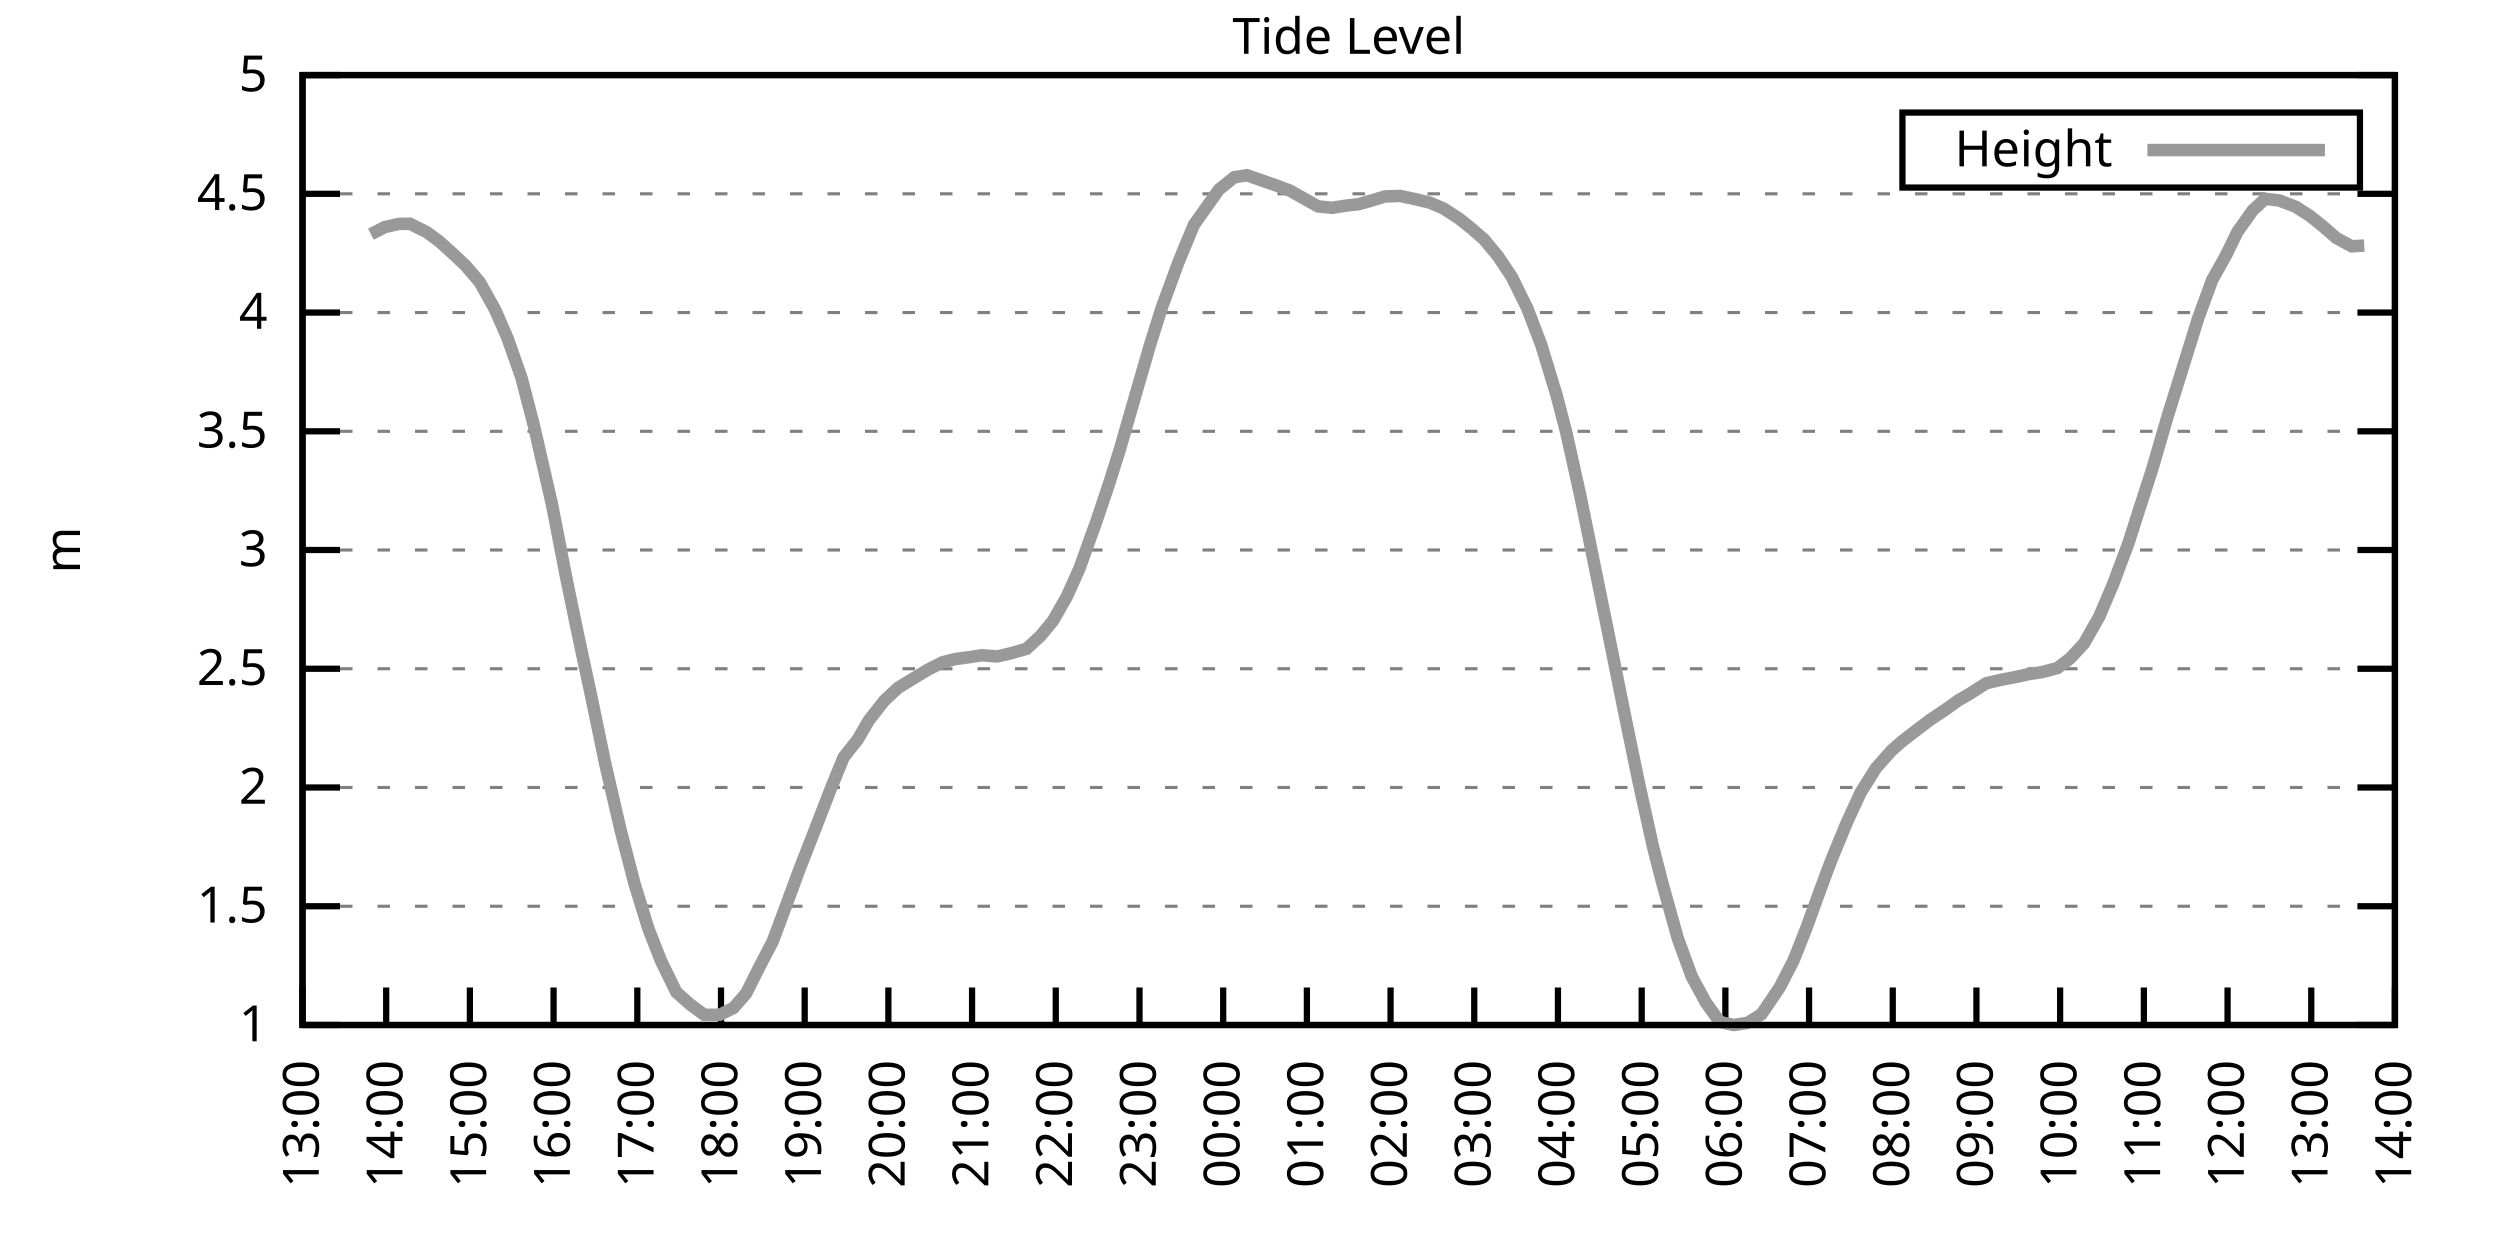
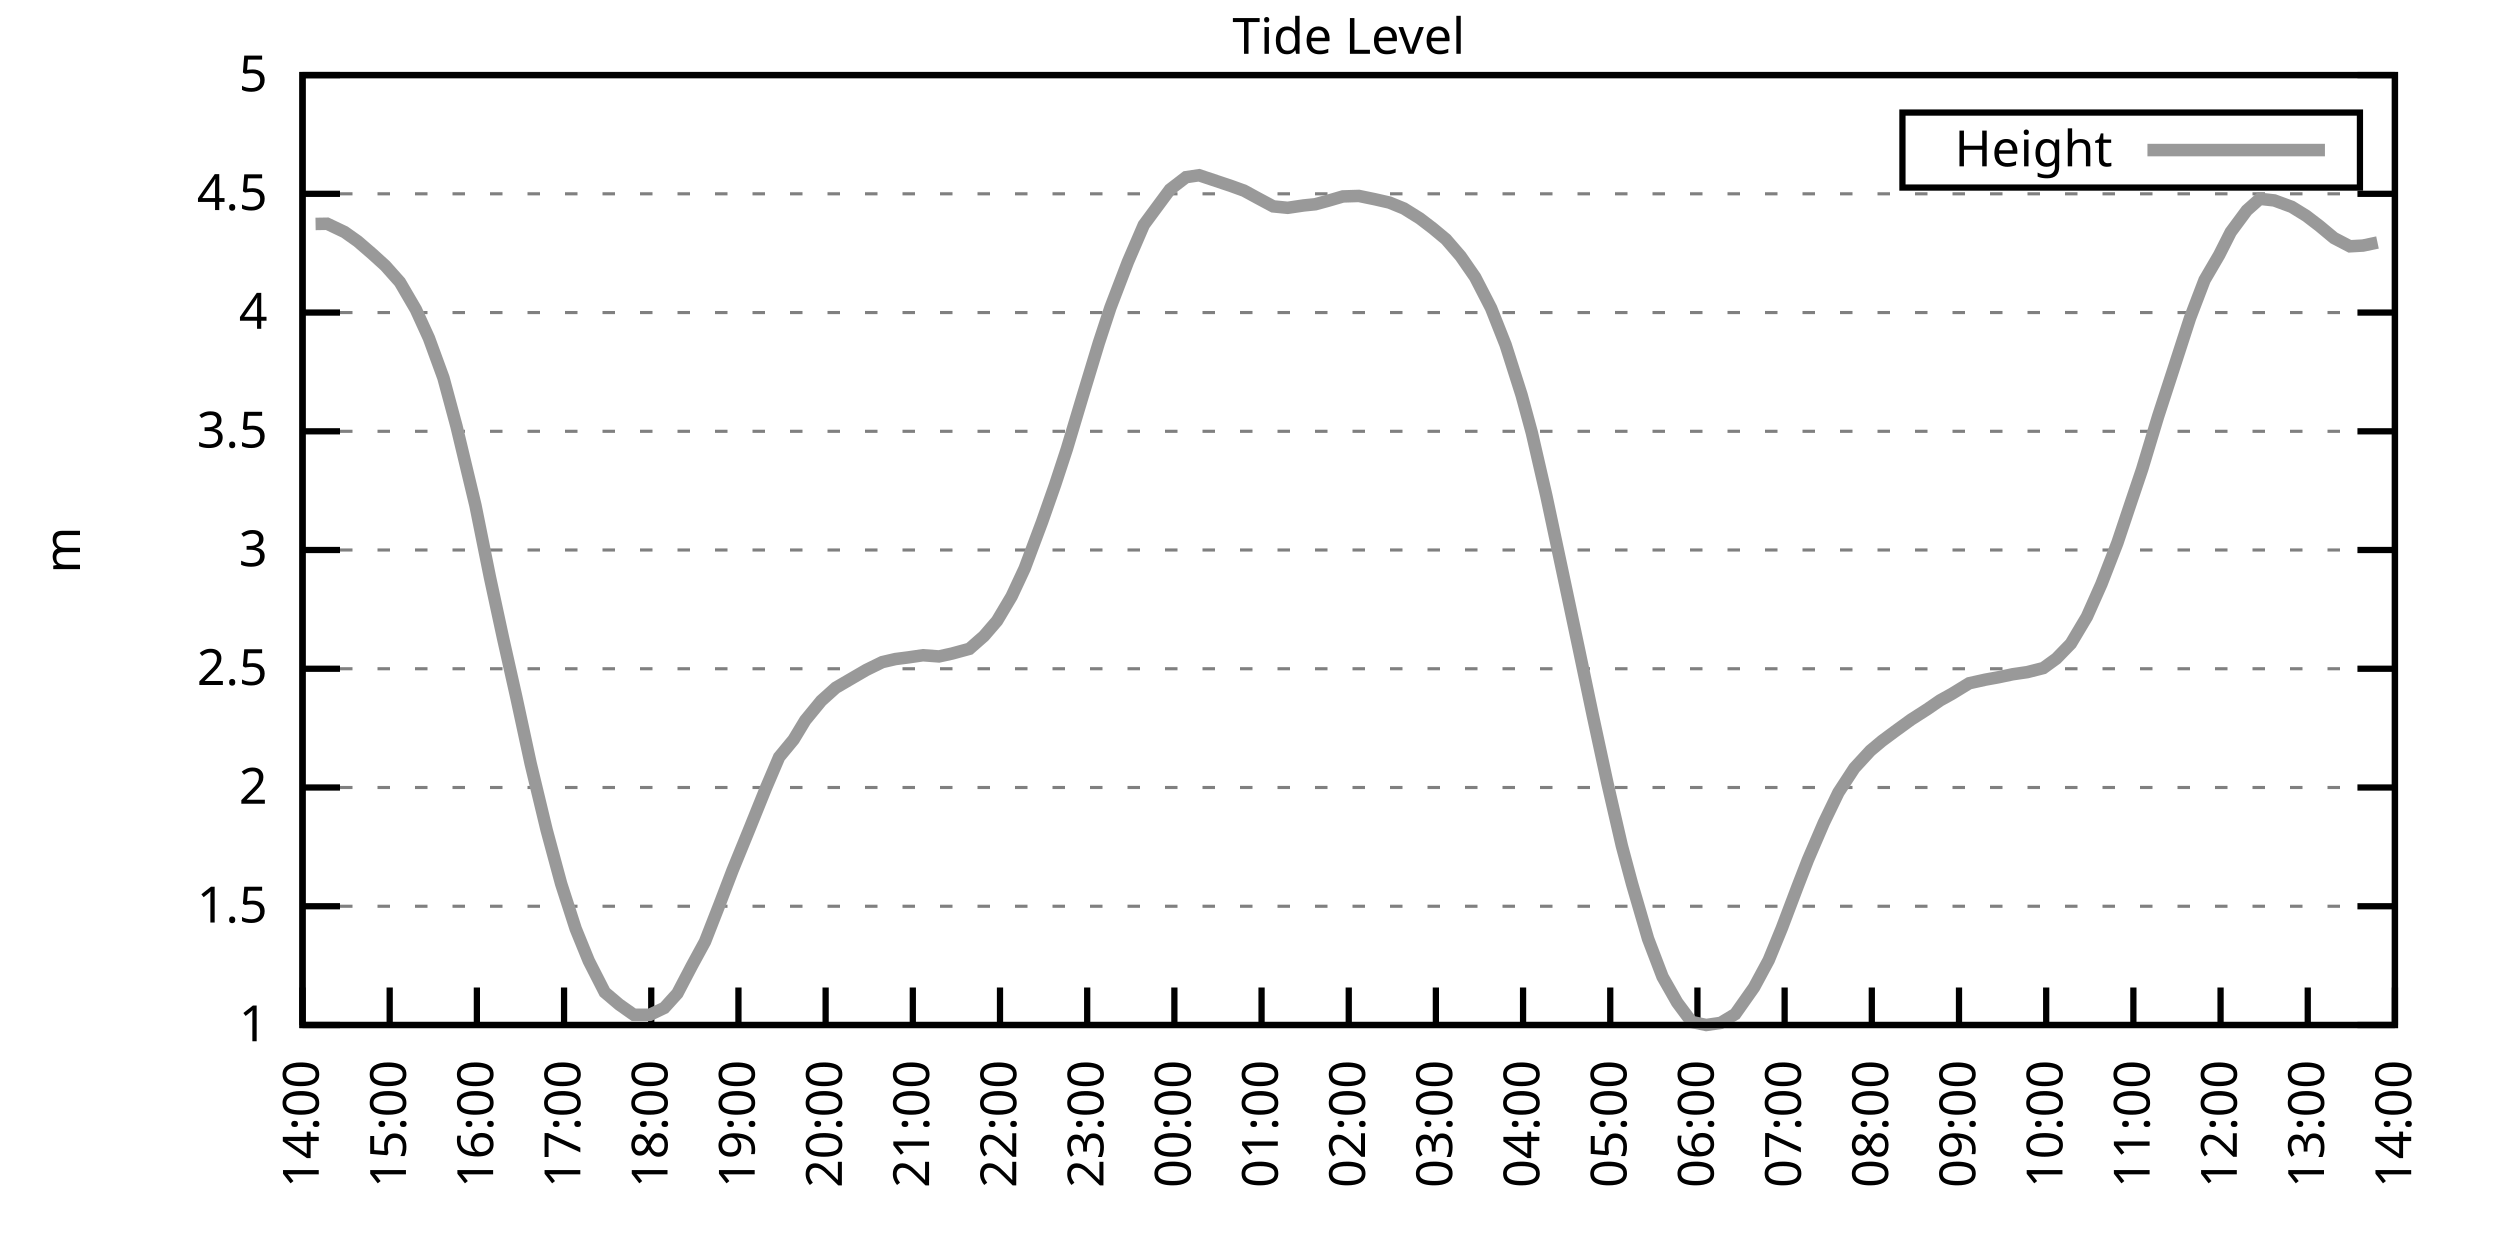
<svg xmlns="http://www.w3.org/2000/svg" xmlns:xlink="http://www.w3.org/1999/xlink" width="400" height="200" viewBox="0 0 400 200">
  <g id="gnuplot_canvas">
    <rect x="0" y="0" width="400" height="200" fill="none" />
    <defs>
      <circle id="gpDot" r="0.5" stroke-width="0.5" stroke="currentColor" />
      <path id="gpPt0" stroke-width="0.333" stroke="currentColor" d="M-1,0 h2 M0,-1 v2" />
      <path id="gpPt1" stroke-width="0.333" stroke="currentColor" d="M-1,-1 L1,1 M1,-1 L-1,1" />
      <path id="gpPt2" stroke-width="0.333" stroke="currentColor" d="M-1,0 L1,0 M0,-1 L0,1 M-1,-1 L1,1 M-1,1 L1,-1" />
      <rect id="gpPt3" stroke-width="0.333" stroke="currentColor" x="-1" y="-1" width="2" height="2" />
      <rect id="gpPt4" stroke-width="0.333" stroke="currentColor" fill="currentColor" x="-1" y="-1" width="2" height="2" />
      <circle id="gpPt5" stroke-width="0.333" stroke="currentColor" cx="0" cy="0" r="1" />
      <use xlink:href="#gpPt5" id="gpPt6" fill="currentColor" stroke="none" />
      <path id="gpPt7" stroke-width="0.333" stroke="currentColor" d="M0,-1.33 L-1.33,0.67 L1.33,0.67 z" />
      <use xlink:href="#gpPt7" id="gpPt8" fill="currentColor" stroke="none" />
      <use xlink:href="#gpPt7" id="gpPt9" stroke="currentColor" transform="rotate(180)" />
      <use xlink:href="#gpPt9" id="gpPt10" fill="currentColor" stroke="none" />
      <use xlink:href="#gpPt3" id="gpPt11" stroke="currentColor" transform="rotate(45)" />
      <use xlink:href="#gpPt11" id="gpPt12" fill="currentColor" stroke="none" />
      <path id="gpPt13" stroke-width="0.333" stroke="currentColor" d="M0,1.330 L1.265,0.411 L0.782,-1.067 L-0.782,-1.076 L-1.265,0.411 z" />
      <use xlink:href="#gpPt13" id="gpPt14" fill="currentColor" stroke="none" />
      <filter id="textbox" filterUnits="objectBoundingBox" x="0" y="0" height="1" width="1">
        <feFlood flood-color="white" flood-opacity="1" result="bgnd" />
        <feComposite in="SourceGraphic" in2="bgnd" operator="atop" />
      </filter>
      <filter id="greybox" filterUnits="objectBoundingBox" x="0" y="0" height="1" width="1">
        <feFlood flood-color="lightgrey" flood-opacity="1" result="grey" />
        <feComposite in="SourceGraphic" in2="grey" operator="atop" />
      </filter>
    </defs>
    <g fill="none" color="white" stroke="currentColor" stroke-width="1.00" stroke-linecap="butt" stroke-linejoin="miter">
</g>
    <g fill="none" color="black" stroke="currentColor" stroke-width="1.00" stroke-linecap="butt" stroke-linejoin="miter">
      <g stroke="none" shape-rendering="crispEdges">
        <polygon fill="rgb(255, 255, 255)" points="48.40,164.00 383.18,164.00 383.18,12.02 48.40,12.02 " />
      </g>
    </g>
    <g fill="none" color="black" stroke="currentColor" stroke-width="1.00" stroke-linecap="butt" stroke-linejoin="miter">
</g>
    <g fill="none" color="black" stroke="black" stroke-width="0.50" stroke-linecap="butt" stroke-linejoin="miter">
</g>
    <g fill="none" color="gray" stroke="currentColor" stroke-width="0.50" stroke-linecap="butt" stroke-linejoin="miter">
      <path stroke="gray" stroke-dasharray="2,4" class="gridline" d="M48.40,164.00 L383.19,164.00  " />
    </g>
    <g fill="none" color="gray" stroke="gray" stroke-width="1.00" stroke-linecap="butt" stroke-linejoin="miter">
</g>
    <g fill="none" color="black" stroke="currentColor" stroke-width="1.00" stroke-linecap="butt" stroke-linejoin="miter">
      <path stroke="black" d="M48.40,164.00 L54.40,164.00 M383.19,164.00 L377.19,164.00  " />
      <g transform="translate(42.80,166.60)" stroke="none" fill="black" font-family="Sans" font-size="8.00" text-anchor="end">
        <text>
          <tspan font-family="Sans"> 1</tspan>
        </text>
      </g>
    </g>
    <g fill="none" color="black" stroke="currentColor" stroke-width="1.00" stroke-linecap="butt" stroke-linejoin="miter">
</g>
    <g fill="none" color="black" stroke="black" stroke-width="0.50" stroke-linecap="butt" stroke-linejoin="miter">
</g>
    <g fill="none" color="gray" stroke="currentColor" stroke-width="0.50" stroke-linecap="butt" stroke-linejoin="miter">
      <path stroke="gray" stroke-dasharray="2,4" class="gridline" d="M48.40,145.00 L383.19,145.00  " />
    </g>
    <g fill="none" color="gray" stroke="gray" stroke-width="1.00" stroke-linecap="butt" stroke-linejoin="miter">
</g>
    <g fill="none" color="black" stroke="currentColor" stroke-width="1.00" stroke-linecap="butt" stroke-linejoin="miter">
      <path stroke="black" d="M48.40,145.00 L54.40,145.00 M383.19,145.00 L377.19,145.00  " />
      <g transform="translate(42.80,147.60)" stroke="none" fill="black" font-family="Sans" font-size="8.00" text-anchor="end">
        <text>
          <tspan font-family="Sans"> 1.5</tspan>
        </text>
      </g>
    </g>
    <g fill="none" color="black" stroke="currentColor" stroke-width="1.00" stroke-linecap="butt" stroke-linejoin="miter">
</g>
    <g fill="none" color="black" stroke="black" stroke-width="0.50" stroke-linecap="butt" stroke-linejoin="miter">
</g>
    <g fill="none" color="gray" stroke="currentColor" stroke-width="0.50" stroke-linecap="butt" stroke-linejoin="miter">
      <path stroke="gray" stroke-dasharray="2,4" class="gridline" d="M48.40,126.00 L383.19,126.00  " />
    </g>
    <g fill="none" color="gray" stroke="gray" stroke-width="1.00" stroke-linecap="butt" stroke-linejoin="miter">
</g>
    <g fill="none" color="black" stroke="currentColor" stroke-width="1.00" stroke-linecap="butt" stroke-linejoin="miter">
      <path stroke="black" d="M48.40,126.00 L54.40,126.00 M383.19,126.00 L377.19,126.00  " />
      <g transform="translate(42.80,128.60)" stroke="none" fill="black" font-family="Sans" font-size="8.00" text-anchor="end">
        <text>
          <tspan font-family="Sans"> 2</tspan>
        </text>
      </g>
    </g>
    <g fill="none" color="black" stroke="currentColor" stroke-width="1.00" stroke-linecap="butt" stroke-linejoin="miter">
</g>
    <g fill="none" color="black" stroke="black" stroke-width="0.50" stroke-linecap="butt" stroke-linejoin="miter">
</g>
    <g fill="none" color="gray" stroke="currentColor" stroke-width="0.50" stroke-linecap="butt" stroke-linejoin="miter">
      <path stroke="gray" stroke-dasharray="2,4" class="gridline" d="M48.40,107.00 L383.19,107.00  " />
    </g>
    <g fill="none" color="gray" stroke="gray" stroke-width="1.00" stroke-linecap="butt" stroke-linejoin="miter">
</g>
    <g fill="none" color="black" stroke="currentColor" stroke-width="1.00" stroke-linecap="butt" stroke-linejoin="miter">
      <path stroke="black" d="M48.40,107.00 L54.40,107.00 M383.19,107.00 L377.19,107.00  " />
      <g transform="translate(42.80,109.60)" stroke="none" fill="black" font-family="Sans" font-size="8.00" text-anchor="end">
        <text>
          <tspan font-family="Sans"> 2.5</tspan>
        </text>
      </g>
    </g>
    <g fill="none" color="black" stroke="currentColor" stroke-width="1.00" stroke-linecap="butt" stroke-linejoin="miter">
</g>
    <g fill="none" color="black" stroke="black" stroke-width="0.50" stroke-linecap="butt" stroke-linejoin="miter">
</g>
    <g fill="none" color="gray" stroke="currentColor" stroke-width="0.50" stroke-linecap="butt" stroke-linejoin="miter">
      <path stroke="gray" stroke-dasharray="2,4" class="gridline" d="M48.40,88.00 L383.19,88.00  " />
    </g>
    <g fill="none" color="gray" stroke="gray" stroke-width="1.00" stroke-linecap="butt" stroke-linejoin="miter">
</g>
    <g fill="none" color="black" stroke="currentColor" stroke-width="1.00" stroke-linecap="butt" stroke-linejoin="miter">
      <path stroke="black" d="M48.40,88.00 L54.40,88.00 M383.19,88.00 L377.19,88.00  " />
      <g transform="translate(42.80,90.60)" stroke="none" fill="black" font-family="Sans" font-size="8.00" text-anchor="end">
        <text>
          <tspan font-family="Sans"> 3</tspan>
        </text>
      </g>
    </g>
    <g fill="none" color="black" stroke="currentColor" stroke-width="1.00" stroke-linecap="butt" stroke-linejoin="miter">
</g>
    <g fill="none" color="black" stroke="black" stroke-width="0.50" stroke-linecap="butt" stroke-linejoin="miter">
</g>
    <g fill="none" color="gray" stroke="currentColor" stroke-width="0.50" stroke-linecap="butt" stroke-linejoin="miter">
      <path stroke="gray" stroke-dasharray="2,4" class="gridline" d="M48.40,69.01 L383.19,69.01  " />
    </g>
    <g fill="none" color="gray" stroke="gray" stroke-width="1.00" stroke-linecap="butt" stroke-linejoin="miter">
</g>
    <g fill="none" color="black" stroke="currentColor" stroke-width="1.00" stroke-linecap="butt" stroke-linejoin="miter">
      <path stroke="black" d="M48.40,69.01 L54.40,69.01 M383.19,69.01 L377.19,69.01  " />
      <g transform="translate(42.80,71.61)" stroke="none" fill="black" font-family="Sans" font-size="8.00" text-anchor="end">
        <text>
          <tspan font-family="Sans"> 3.5</tspan>
        </text>
      </g>
    </g>
    <g fill="none" color="black" stroke="currentColor" stroke-width="1.00" stroke-linecap="butt" stroke-linejoin="miter">
</g>
    <g fill="none" color="black" stroke="black" stroke-width="0.50" stroke-linecap="butt" stroke-linejoin="miter">
</g>
    <g fill="none" color="gray" stroke="currentColor" stroke-width="0.50" stroke-linecap="butt" stroke-linejoin="miter">
      <path stroke="gray" stroke-dasharray="2,4" class="gridline" d="M48.40,50.01 L383.19,50.01  " />
    </g>
    <g fill="none" color="gray" stroke="gray" stroke-width="1.00" stroke-linecap="butt" stroke-linejoin="miter">
</g>
    <g fill="none" color="black" stroke="currentColor" stroke-width="1.00" stroke-linecap="butt" stroke-linejoin="miter">
      <path stroke="black" d="M48.40,50.01 L54.40,50.01 M383.19,50.01 L377.19,50.01  " />
      <g transform="translate(42.80,52.61)" stroke="none" fill="black" font-family="Sans" font-size="8.00" text-anchor="end">
        <text>
          <tspan font-family="Sans"> 4</tspan>
        </text>
      </g>
    </g>
    <g fill="none" color="black" stroke="currentColor" stroke-width="1.00" stroke-linecap="butt" stroke-linejoin="miter">
</g>
    <g fill="none" color="black" stroke="black" stroke-width="0.50" stroke-linecap="butt" stroke-linejoin="miter">
</g>
    <g fill="none" color="gray" stroke="currentColor" stroke-width="0.50" stroke-linecap="butt" stroke-linejoin="miter">
      <path stroke="gray" stroke-dasharray="2,4" class="gridline" d="M48.40,31.01 L383.19,31.01  " />
    </g>
    <g fill="none" color="gray" stroke="gray" stroke-width="1.00" stroke-linecap="butt" stroke-linejoin="miter">
</g>
    <g fill="none" color="black" stroke="currentColor" stroke-width="1.00" stroke-linecap="butt" stroke-linejoin="miter">
      <path stroke="black" d="M48.40,31.01 L54.40,31.01 M383.19,31.01 L377.19,31.01  " />
      <g transform="translate(42.80,33.61)" stroke="none" fill="black" font-family="Sans" font-size="8.00" text-anchor="end">
        <text>
          <tspan font-family="Sans"> 4.5</tspan>
        </text>
      </g>
    </g>
    <g fill="none" color="black" stroke="currentColor" stroke-width="1.00" stroke-linecap="butt" stroke-linejoin="miter">
</g>
    <g fill="none" color="black" stroke="black" stroke-width="0.50" stroke-linecap="butt" stroke-linejoin="miter">
</g>
    <g fill="none" color="gray" stroke="currentColor" stroke-width="0.50" stroke-linecap="butt" stroke-linejoin="miter">
      <path stroke="gray" stroke-dasharray="2,4" class="gridline" d="M48.40,12.01 L383.19,12.01  " />
    </g>
    <g fill="none" color="gray" stroke="gray" stroke-width="1.00" stroke-linecap="butt" stroke-linejoin="miter">
</g>
    <g fill="none" color="black" stroke="currentColor" stroke-width="1.00" stroke-linecap="butt" stroke-linejoin="miter">
      <path stroke="black" d="M48.40,12.01 L54.40,12.01 M383.19,12.01 L377.19,12.01  " />
      <g transform="translate(42.80,14.61)" stroke="none" fill="black" font-family="Sans" font-size="8.00" text-anchor="end">
        <text>
          <tspan font-family="Sans"> 5</tspan>
        </text>
      </g>
    </g>
    <g fill="none" color="black" stroke="currentColor" stroke-width="1.00" stroke-linecap="butt" stroke-linejoin="miter">
      <path stroke="black" d="M48.40,164.00 L48.40,158.00  " />
      <g transform="translate(51.00,169.60) rotate(270.00)" stroke="none" fill="black" font-family="Sans" font-size="8.00" text-anchor="end">
        <text>
-           <tspan font-family="Sans">13:00</tspan>
-         </text>
-       </g>
-     </g>
-     <g fill="none" color="black" stroke="currentColor" stroke-width="1.00" stroke-linecap="butt" stroke-linejoin="miter">
-       <path stroke="black" d="M61.79,164.00 L61.79,158.00  " />
-       <g transform="translate(64.39,169.60) rotate(270.00)" stroke="none" fill="black" font-family="Sans" font-size="8.00" text-anchor="end">
-         <text>
          <tspan font-family="Sans">14:00</tspan>
        </text>
      </g>
    </g>
    <g fill="none" color="black" stroke="currentColor" stroke-width="1.00" stroke-linecap="butt" stroke-linejoin="miter">
-       <path stroke="black" d="M75.18,164.00 L75.18,158.00  " />
-       <g transform="translate(77.78,169.60) rotate(270.00)" stroke="none" fill="black" font-family="Sans" font-size="8.00" text-anchor="end">
+       <path stroke="black" d="M62.35,164.00 L62.35,158.00  " />
+       <g transform="translate(64.95,169.60) rotate(270.00)" stroke="none" fill="black" font-family="Sans" font-size="8.00" text-anchor="end">
        <text>
          <tspan font-family="Sans">15:00</tspan>
        </text>
      </g>
    </g>
    <g fill="none" color="black" stroke="currentColor" stroke-width="1.00" stroke-linecap="butt" stroke-linejoin="miter">
-       <path stroke="black" d="M88.57,164.00 L88.57,158.00  " />
-       <g transform="translate(91.17,169.60) rotate(270.00)" stroke="none" fill="black" font-family="Sans" font-size="8.00" text-anchor="end">
+       <path stroke="black" d="M76.30,164.00 L76.30,158.00  " />
+       <g transform="translate(78.90,169.60) rotate(270.00)" stroke="none" fill="black" font-family="Sans" font-size="8.00" text-anchor="end">
        <text>
          <tspan font-family="Sans">16:00</tspan>
        </text>
      </g>
    </g>
    <g fill="none" color="black" stroke="currentColor" stroke-width="1.00" stroke-linecap="butt" stroke-linejoin="miter">
-       <path stroke="black" d="M101.97,164.00 L101.97,158.00  " />
-       <g transform="translate(104.57,169.60) rotate(270.00)" stroke="none" fill="black" font-family="Sans" font-size="8.00" text-anchor="end">
+       <path stroke="black" d="M90.25,164.00 L90.25,158.00  " />
+       <g transform="translate(92.85,169.60) rotate(270.00)" stroke="none" fill="black" font-family="Sans" font-size="8.00" text-anchor="end">
        <text>
          <tspan font-family="Sans">17:00</tspan>
        </text>
      </g>
    </g>
    <g fill="none" color="black" stroke="currentColor" stroke-width="1.00" stroke-linecap="butt" stroke-linejoin="miter">
-       <path stroke="black" d="M115.36,164.00 L115.36,158.00  " />
-       <g transform="translate(117.96,169.60) rotate(270.00)" stroke="none" fill="black" font-family="Sans" font-size="8.00" text-anchor="end">
+       <path stroke="black" d="M104.20,164.00 L104.20,158.00  " />
+       <g transform="translate(106.80,169.60) rotate(270.00)" stroke="none" fill="black" font-family="Sans" font-size="8.00" text-anchor="end">
        <text>
          <tspan font-family="Sans">18:00</tspan>
        </text>
      </g>
    </g>
    <g fill="none" color="black" stroke="currentColor" stroke-width="1.00" stroke-linecap="butt" stroke-linejoin="miter">
-       <path stroke="black" d="M128.75,164.00 L128.75,158.00  " />
-       <g transform="translate(131.35,169.60) rotate(270.00)" stroke="none" fill="black" font-family="Sans" font-size="8.00" text-anchor="end">
+       <path stroke="black" d="M118.15,164.00 L118.15,158.00  " />
+       <g transform="translate(120.75,169.60) rotate(270.00)" stroke="none" fill="black" font-family="Sans" font-size="8.00" text-anchor="end">
        <text>
          <tspan font-family="Sans">19:00</tspan>
        </text>
      </g>
    </g>
    <g fill="none" color="black" stroke="currentColor" stroke-width="1.00" stroke-linecap="butt" stroke-linejoin="miter">
-       <path stroke="black" d="M142.14,164.00 L142.14,158.00  " />
-       <g transform="translate(144.74,169.60) rotate(270.00)" stroke="none" fill="black" font-family="Sans" font-size="8.00" text-anchor="end">
+       <path stroke="black" d="M132.10,164.00 L132.10,158.00  " />
+       <g transform="translate(134.70,169.60) rotate(270.00)" stroke="none" fill="black" font-family="Sans" font-size="8.00" text-anchor="end">
        <text>
          <tspan font-family="Sans">20:00</tspan>
        </text>
      </g>
    </g>
    <g fill="none" color="black" stroke="currentColor" stroke-width="1.00" stroke-linecap="butt" stroke-linejoin="miter">
-       <path stroke="black" d="M155.53,164.00 L155.53,158.00  " />
-       <g transform="translate(158.13,169.60) rotate(270.00)" stroke="none" fill="black" font-family="Sans" font-size="8.00" text-anchor="end">
+       <path stroke="black" d="M146.05,164.00 L146.05,158.00  " />
+       <g transform="translate(148.65,169.60) rotate(270.00)" stroke="none" fill="black" font-family="Sans" font-size="8.00" text-anchor="end">
        <text>
          <tspan font-family="Sans">21:00</tspan>
        </text>
      </g>
    </g>
    <g fill="none" color="black" stroke="currentColor" stroke-width="1.00" stroke-linecap="butt" stroke-linejoin="miter">
-       <path stroke="black" d="M168.92,164.00 L168.92,158.00  " />
-       <g transform="translate(171.52,169.60) rotate(270.00)" stroke="none" fill="black" font-family="Sans" font-size="8.00" text-anchor="end">
+       <path stroke="black" d="M160.00,164.00 L160.00,158.00  " />
+       <g transform="translate(162.60,169.60) rotate(270.00)" stroke="none" fill="black" font-family="Sans" font-size="8.00" text-anchor="end">
        <text>
          <tspan font-family="Sans">22:00</tspan>
        </text>
      </g>
    </g>
    <g fill="none" color="black" stroke="currentColor" stroke-width="1.00" stroke-linecap="butt" stroke-linejoin="miter">
-       <path stroke="black" d="M182.32,164.00 L182.32,158.00  " />
-       <g transform="translate(184.92,169.60) rotate(270.00)" stroke="none" fill="black" font-family="Sans" font-size="8.00" text-anchor="end">
+       <path stroke="black" d="M173.95,164.00 L173.95,158.00  " />
+       <g transform="translate(176.55,169.60) rotate(270.00)" stroke="none" fill="black" font-family="Sans" font-size="8.00" text-anchor="end">
        <text>
          <tspan font-family="Sans">23:00</tspan>
        </text>
      </g>
    </g>
    <g fill="none" color="black" stroke="currentColor" stroke-width="1.00" stroke-linecap="butt" stroke-linejoin="miter">
-       <path stroke="black" d="M195.71,164.00 L195.71,158.00  " />
-       <g transform="translate(198.31,169.60) rotate(270.00)" stroke="none" fill="black" font-family="Sans" font-size="8.00" text-anchor="end">
+       <path stroke="black" d="M187.90,164.00 L187.90,158.00  " />
+       <g transform="translate(190.50,169.60) rotate(270.00)" stroke="none" fill="black" font-family="Sans" font-size="8.00" text-anchor="end">
        <text>
          <tspan font-family="Sans">00:00</tspan>
        </text>
      </g>
    </g>
    <g fill="none" color="black" stroke="currentColor" stroke-width="1.00" stroke-linecap="butt" stroke-linejoin="miter">
-       <path stroke="black" d="M209.10,164.00 L209.10,158.00  " />
-       <g transform="translate(211.70,169.60) rotate(270.00)" stroke="none" fill="black" font-family="Sans" font-size="8.00" text-anchor="end">
+       <path stroke="black" d="M201.85,164.00 L201.85,158.00  " />
+       <g transform="translate(204.45,169.60) rotate(270.00)" stroke="none" fill="black" font-family="Sans" font-size="8.00" text-anchor="end">
        <text>
          <tspan font-family="Sans">01:00</tspan>
        </text>
      </g>
    </g>
    <g fill="none" color="black" stroke="currentColor" stroke-width="1.00" stroke-linecap="butt" stroke-linejoin="miter">
-       <path stroke="black" d="M222.49,164.00 L222.49,158.00  " />
-       <g transform="translate(225.09,169.60) rotate(270.00)" stroke="none" fill="black" font-family="Sans" font-size="8.00" text-anchor="end">
+       <path stroke="black" d="M215.80,164.00 L215.80,158.00  " />
+       <g transform="translate(218.40,169.60) rotate(270.00)" stroke="none" fill="black" font-family="Sans" font-size="8.00" text-anchor="end">
        <text>
          <tspan font-family="Sans">02:00</tspan>
        </text>
      </g>
    </g>
    <g fill="none" color="black" stroke="currentColor" stroke-width="1.00" stroke-linecap="butt" stroke-linejoin="miter">
-       <path stroke="black" d="M235.88,164.00 L235.88,158.00  " />
-       <g transform="translate(238.48,169.60) rotate(270.00)" stroke="none" fill="black" font-family="Sans" font-size="8.00" text-anchor="end">
+       <path stroke="black" d="M229.74,164.00 L229.74,158.00  " />
+       <g transform="translate(232.34,169.60) rotate(270.00)" stroke="none" fill="black" font-family="Sans" font-size="8.00" text-anchor="end">
        <text>
          <tspan font-family="Sans">03:00</tspan>
        </text>
      </g>
    </g>
    <g fill="none" color="black" stroke="currentColor" stroke-width="1.00" stroke-linecap="butt" stroke-linejoin="miter">
-       <path stroke="black" d="M249.27,164.00 L249.27,158.00  " />
-       <g transform="translate(251.87,169.60) rotate(270.00)" stroke="none" fill="black" font-family="Sans" font-size="8.00" text-anchor="end">
+       <path stroke="black" d="M243.69,164.00 L243.69,158.00  " />
+       <g transform="translate(246.29,169.60) rotate(270.00)" stroke="none" fill="black" font-family="Sans" font-size="8.00" text-anchor="end">
        <text>
          <tspan font-family="Sans">04:00</tspan>
        </text>
      </g>
    </g>
    <g fill="none" color="black" stroke="currentColor" stroke-width="1.00" stroke-linecap="butt" stroke-linejoin="miter">
-       <path stroke="black" d="M262.67,164.00 L262.67,158.00  " />
-       <g transform="translate(265.27,169.60) rotate(270.00)" stroke="none" fill="black" font-family="Sans" font-size="8.00" text-anchor="end">
+       <path stroke="black" d="M257.64,164.00 L257.64,158.00  " />
+       <g transform="translate(260.24,169.60) rotate(270.00)" stroke="none" fill="black" font-family="Sans" font-size="8.00" text-anchor="end">
        <text>
          <tspan font-family="Sans">05:00</tspan>
        </text>
      </g>
    </g>
    <g fill="none" color="black" stroke="currentColor" stroke-width="1.00" stroke-linecap="butt" stroke-linejoin="miter">
-       <path stroke="black" d="M276.06,164.00 L276.06,158.00  " />
-       <g transform="translate(278.66,169.60) rotate(270.00)" stroke="none" fill="black" font-family="Sans" font-size="8.00" text-anchor="end">
+       <path stroke="black" d="M271.59,164.00 L271.59,158.00  " />
+       <g transform="translate(274.19,169.60) rotate(270.00)" stroke="none" fill="black" font-family="Sans" font-size="8.00" text-anchor="end">
        <text>
          <tspan font-family="Sans">06:00</tspan>
        </text>
      </g>
    </g>
    <g fill="none" color="black" stroke="currentColor" stroke-width="1.00" stroke-linecap="butt" stroke-linejoin="miter">
-       <path stroke="black" d="M289.45,164.00 L289.45,158.00  " />
-       <g transform="translate(292.05,169.60) rotate(270.00)" stroke="none" fill="black" font-family="Sans" font-size="8.00" text-anchor="end">
+       <path stroke="black" d="M285.54,164.00 L285.54,158.00  " />
+       <g transform="translate(288.14,169.60) rotate(270.00)" stroke="none" fill="black" font-family="Sans" font-size="8.00" text-anchor="end">
        <text>
          <tspan font-family="Sans">07:00</tspan>
        </text>
      </g>
    </g>
    <g fill="none" color="black" stroke="currentColor" stroke-width="1.00" stroke-linecap="butt" stroke-linejoin="miter">
-       <path stroke="black" d="M302.84,164.00 L302.84,158.00  " />
-       <g transform="translate(305.44,169.60) rotate(270.00)" stroke="none" fill="black" font-family="Sans" font-size="8.00" text-anchor="end">
+       <path stroke="black" d="M299.49,164.00 L299.49,158.00  " />
+       <g transform="translate(302.09,169.60) rotate(270.00)" stroke="none" fill="black" font-family="Sans" font-size="8.00" text-anchor="end">
        <text>
          <tspan font-family="Sans">08:00</tspan>
        </text>
      </g>
    </g>
    <g fill="none" color="black" stroke="currentColor" stroke-width="1.00" stroke-linecap="butt" stroke-linejoin="miter">
-       <path stroke="black" d="M316.23,164.00 L316.23,158.00  " />
-       <g transform="translate(318.83,169.60) rotate(270.00)" stroke="none" fill="black" font-family="Sans" font-size="8.00" text-anchor="end">
+       <path stroke="black" d="M313.44,164.00 L313.44,158.00  " />
+       <g transform="translate(316.04,169.60) rotate(270.00)" stroke="none" fill="black" font-family="Sans" font-size="8.00" text-anchor="end">
        <text>
          <tspan font-family="Sans">09:00</tspan>
        </text>
      </g>
    </g>
    <g fill="none" color="black" stroke="currentColor" stroke-width="1.00" stroke-linecap="butt" stroke-linejoin="miter">
-       <path stroke="black" d="M329.62,164.00 L329.62,158.00  " />
-       <g transform="translate(332.22,169.60) rotate(270.00)" stroke="none" fill="black" font-family="Sans" font-size="8.00" text-anchor="end">
+       <path stroke="black" d="M327.39,164.00 L327.39,158.00  " />
+       <g transform="translate(329.99,169.60) rotate(270.00)" stroke="none" fill="black" font-family="Sans" font-size="8.00" text-anchor="end">
        <text>
          <tspan font-family="Sans">10:00</tspan>
        </text>
      </g>
    </g>
    <g fill="none" color="black" stroke="currentColor" stroke-width="1.00" stroke-linecap="butt" stroke-linejoin="miter">
-       <path stroke="black" d="M343.02,164.00 L343.02,158.00  " />
-       <g transform="translate(345.62,169.60) rotate(270.00)" stroke="none" fill="black" font-family="Sans" font-size="8.00" text-anchor="end">
+       <path stroke="black" d="M341.34,164.00 L341.34,158.00  " />
+       <g transform="translate(343.94,169.60) rotate(270.00)" stroke="none" fill="black" font-family="Sans" font-size="8.00" text-anchor="end">
        <text>
          <tspan font-family="Sans">11:00</tspan>
        </text>
      </g>
    </g>
    <g fill="none" color="black" stroke="currentColor" stroke-width="1.00" stroke-linecap="butt" stroke-linejoin="miter">
-       <path stroke="black" d="M356.41,164.00 L356.41,158.00  " />
-       <g transform="translate(359.01,169.60) rotate(270.00)" stroke="none" fill="black" font-family="Sans" font-size="8.00" text-anchor="end">
+       <path stroke="black" d="M355.29,164.00 L355.29,158.00  " />
+       <g transform="translate(357.89,169.60) rotate(270.00)" stroke="none" fill="black" font-family="Sans" font-size="8.00" text-anchor="end">
        <text>
          <tspan font-family="Sans">12:00</tspan>
        </text>
      </g>
    </g>
    <g fill="none" color="black" stroke="currentColor" stroke-width="1.00" stroke-linecap="butt" stroke-linejoin="miter">
-       <path stroke="black" d="M369.80,164.00 L369.80,158.00  " />
-       <g transform="translate(372.40,169.60) rotate(270.00)" stroke="none" fill="black" font-family="Sans" font-size="8.00" text-anchor="end">
+       <path stroke="black" d="M369.24,164.00 L369.24,158.00  " />
+       <g transform="translate(371.84,169.60) rotate(270.00)" stroke="none" fill="black" font-family="Sans" font-size="8.00" text-anchor="end">
        <text>
          <tspan font-family="Sans">13:00</tspan>
        </text>
      </g>
    </g>
    <g fill="none" color="black" stroke="currentColor" stroke-width="1.00" stroke-linecap="butt" stroke-linejoin="miter">
      <path stroke="black" d="M383.19,164.00 L383.19,158.00  " />
      <g transform="translate(385.79,169.60) rotate(270.00)" stroke="none" fill="black" font-family="Sans" font-size="8.00" text-anchor="end">
        <text>
          <tspan font-family="Sans">14:00</tspan>
        </text>
      </g>
    </g>
    <g fill="none" color="black" stroke="currentColor" stroke-width="1.00" stroke-linecap="butt" stroke-linejoin="miter">
</g>
    <g fill="none" color="black" stroke="currentColor" stroke-width="1.00" stroke-linecap="butt" stroke-linejoin="miter">
      <path stroke="black" d="M48.40,12.01 L48.40,164.00 L383.19,164.00 L383.19,12.01 L48.40,12.01 Z  " />
    </g>
    <g fill="none" color="black" stroke="currentColor" stroke-width="1.00" stroke-linecap="butt" stroke-linejoin="miter">
</g>
    <g fill="none" color="black" stroke="currentColor" stroke-width="1.00" stroke-linecap="butt" stroke-linejoin="miter">
      <path stroke="black" d="M304.39,30.01 L304.39,18.01 L377.59,18.01 L377.59,30.01 L304.39,30.01 Z  " />
    </g>
    <g id="Tide_level_plot_1">
      <g fill="none" color="white" stroke="black" stroke-width="2.00" stroke-linecap="butt" stroke-linejoin="miter">
</g>
      <g fill="none" color="black" stroke="currentColor" stroke-width="2.00" stroke-linecap="butt" stroke-linejoin="miter">
        <g transform="translate(337.99,26.61)" stroke="none" fill="black" font-family="Sans" font-size="8.00" text-anchor="end">
          <text>
            <tspan font-family="Sans">Height</tspan>
          </text>
        </g>
      </g>
      <g fill="none" color="black" stroke="currentColor" stroke-width="2.00" stroke-linecap="butt" stroke-linejoin="miter">
-         <path stroke="rgb(153, 153, 153)" d="M343.59,24.01 L371.99,24.01 M59.34,37.47 L61.57,36.33 L63.80,35.83 L65.59,35.80 L68.26,37.13 L70.27,38.61   L72.50,40.62 L74.51,42.52 L76.75,45.14 L79.20,49.51 L81.21,54.11 L83.44,60.46 L85.45,68.21 L88.35,80.86   L90.58,92.37 L92.59,102.06 L94.60,111.41 L96.83,122.16 L99.29,132.80 L101.52,141.39 L103.75,148.61 L105.76,153.74   L108.22,158.76 L110.45,160.73 L112.68,162.37 L115.13,162.37 L117.37,161.26 L119.38,158.95 L121.61,154.50 L123.62,150.66   L125.85,144.70 L127.86,139.23 L130.31,132.96 L132.99,126.04 L135.00,121.14 L137.23,118.33 L139.02,115.25 L141.47,112.13   L143.70,110.04 L145.94,108.68 L148.39,107.19 L150.85,105.94 L152.85,105.45 L154.86,105.18 L157.10,104.84 L159.55,105.03   L161.56,104.57 L164.24,103.81 L166.47,101.76 L168.48,99.33 L170.71,95.41 L172.72,90.93 L175.40,83.48 L177.41,77.52   L179.19,71.86 L181.65,63.31 L184.10,54.87 L185.89,49.21 L188.57,41.91 L191.02,35.99 L193.03,33.14 L195.04,30.32   L197.49,28.35 L199.50,28.04 L204.41,29.75 L206.42,30.51 L208.43,31.65 L210.88,33.02 L213.12,33.25 L215.57,32.87   L217.36,32.68 L219.37,32.11 L221.60,31.43 L224.05,31.35 L226.51,31.88 L228.74,32.41 L230.97,33.36 L233.43,34.96   L235.44,36.56 L237.44,38.30 L239.68,41.00 L241.91,44.35 L244.36,49.32 L246.60,55.18 L249.05,63.23 L250.61,69.23   L252.85,79.30 L255.75,93.55 L257.76,103.43 L259.99,114.49 L262.22,125.28 L264.45,135.35 L266.01,141.43 L268.47,150.21   L270.70,156.29 L272.93,160.39 L275.16,163.51 L277.40,164.00 L279.63,163.66 L281.86,162.25 L284.76,157.96 L286.99,153.63   L289.00,148.54 L291.46,141.77 L293.02,137.59 L295.48,131.63 L297.71,126.80 L300.16,122.89 L302.62,120.11 L304.40,118.55   L306.41,117.00 L308.87,115.14 L311.32,113.50 L313.33,112.06 L315.12,111.03 L317.79,109.32 L320.25,108.75 L322.26,108.37   L324.49,107.88 L326.72,107.54 L329.18,106.89 L331.19,105.37 L333.42,102.98 L335.87,98.68 L338.10,93.44 L340.56,86.87   L342.57,80.60 L344.35,75.09 L346.81,66.65 L349.26,58.78 L351.72,50.88 L353.95,44.80 L356.18,40.81 L357.97,37.13   L360.42,33.67 L362.43,31.81 L364.66,32.07 L367.34,33.10 L369.58,34.54 L371.58,36.14 L373.82,38.08 L376.27,39.41   L378.28,39.29  " />
+         <path stroke="rgb(153, 153, 153)" d="M343.59,24.01 L371.99,24.01 M50.49,35.83 L52.35,35.80 L55.14,37.13 L57.23,38.61 L59.56,40.62 L61.65,42.52   L63.98,45.14 L66.53,49.51 L68.63,54.11 L70.95,60.46 L73.04,68.21 L76.07,80.86 L78.39,92.37 L80.48,102.06   L82.58,111.41 L84.90,122.16 L87.46,132.80 L89.78,141.39 L92.11,148.61 L94.20,153.74 L96.76,158.76 L99.08,160.73   L101.41,162.37 L103.97,162.37 L106.29,161.26 L108.38,158.95 L110.71,154.50 L112.80,150.66 L115.13,144.70 L117.22,139.23   L119.78,132.96 L122.57,126.04 L124.66,121.14 L126.98,118.33 L128.84,115.25 L131.40,112.13 L133.72,110.04 L136.05,108.68   L138.61,107.19 L141.16,105.94 L143.26,105.45 L145.35,105.18 L147.67,104.84 L150.23,105.03 L152.32,104.57 L155.11,103.81   L157.44,101.76 L159.53,99.33 L161.86,95.41 L163.95,90.93 L166.74,83.48 L168.83,77.52 L170.69,71.86 L173.25,63.31   L175.81,54.87 L177.67,49.21 L180.46,41.91 L183.01,35.99 L185.11,33.14 L187.20,30.32 L189.76,28.35 L191.85,28.04   L196.96,29.75 L199.06,30.51 L201.15,31.65 L203.71,33.02 L206.03,33.25 L208.59,32.87 L210.45,32.68 L212.54,32.11   L214.87,31.43 L217.42,31.35 L219.98,31.88 L222.30,32.41 L224.63,33.36 L227.19,34.96 L229.28,36.56 L231.37,38.30   L233.70,41.00 L236.02,44.35 L238.58,49.32 L240.90,55.18 L243.46,63.23 L245.09,69.23 L247.41,79.30 L250.44,93.55   L252.53,103.43 L254.85,114.49 L257.18,125.28 L259.50,135.35 L261.13,141.43 L263.69,150.21 L266.01,156.29 L268.34,160.39   L270.66,163.51 L272.99,164.00 L275.31,163.66 L277.64,162.25 L280.66,157.96 L282.99,153.63 L285.08,148.54 L287.64,141.77   L289.26,137.59 L291.82,131.63 L294.15,126.80 L296.70,122.89 L299.26,120.11 L301.12,118.55 L303.21,117.00 L305.77,115.14   L308.33,113.50 L310.42,112.06 L312.28,111.03 L315.07,109.32 L317.63,108.75 L319.72,108.37 L322.04,107.88 L324.37,107.54   L326.93,106.89 L329.02,105.37 L331.34,102.98 L333.90,98.68 L336.23,93.44 L338.78,86.87 L340.88,80.60 L342.74,75.09   L345.29,66.65 L347.85,58.78 L350.41,50.88 L352.73,44.80 L355.06,40.81 L356.92,37.13 L359.48,33.67 L361.57,31.81   L363.89,32.07 L366.68,33.10 L369.01,34.54 L371.10,36.14 L373.43,38.08 L375.98,39.41 L378.08,39.29 L380.40,38.80    " />
      </g>
    </g>
    <g fill="none" color="black" stroke="currentColor" stroke-width="2.00" stroke-linecap="butt" stroke-linejoin="miter">
</g>
    <g fill="none" color="black" stroke="black" stroke-width="1.00" stroke-linecap="butt" stroke-linejoin="miter">
</g>
    <g fill="none" color="black" stroke="currentColor" stroke-width="1.00" stroke-linecap="butt" stroke-linejoin="miter">
      <path stroke="black" d="M48.40,12.01 L48.40,164.00 L383.19,164.00 L383.19,12.01 L48.40,12.01 Z  " />
      <g transform="translate(12.80,88.01) rotate(270.00)" stroke="none" fill="black" font-family="Sans" font-size="8.00" text-anchor="middle">
        <text>
          <tspan font-family="Sans">m</tspan>
        </text>
      </g>
    </g>
    <g fill="none" color="black" stroke="currentColor" stroke-width="1.00" stroke-linecap="butt" stroke-linejoin="miter">
</g>
    <g fill="none" color="black" stroke="currentColor" stroke-width="1.00" stroke-linecap="butt" stroke-linejoin="miter">
      <g transform="translate(215.79,8.61)" stroke="none" fill="black" font-family="Sans" font-size="8.00" text-anchor="middle">
        <text>
          <tspan font-family="Sans">Tide Level</tspan>
        </text>
      </g>
    </g>
    <g fill="none" color="black" stroke="currentColor" stroke-width="1.00" stroke-linecap="butt" stroke-linejoin="miter">
</g>
  </g>
</svg>
